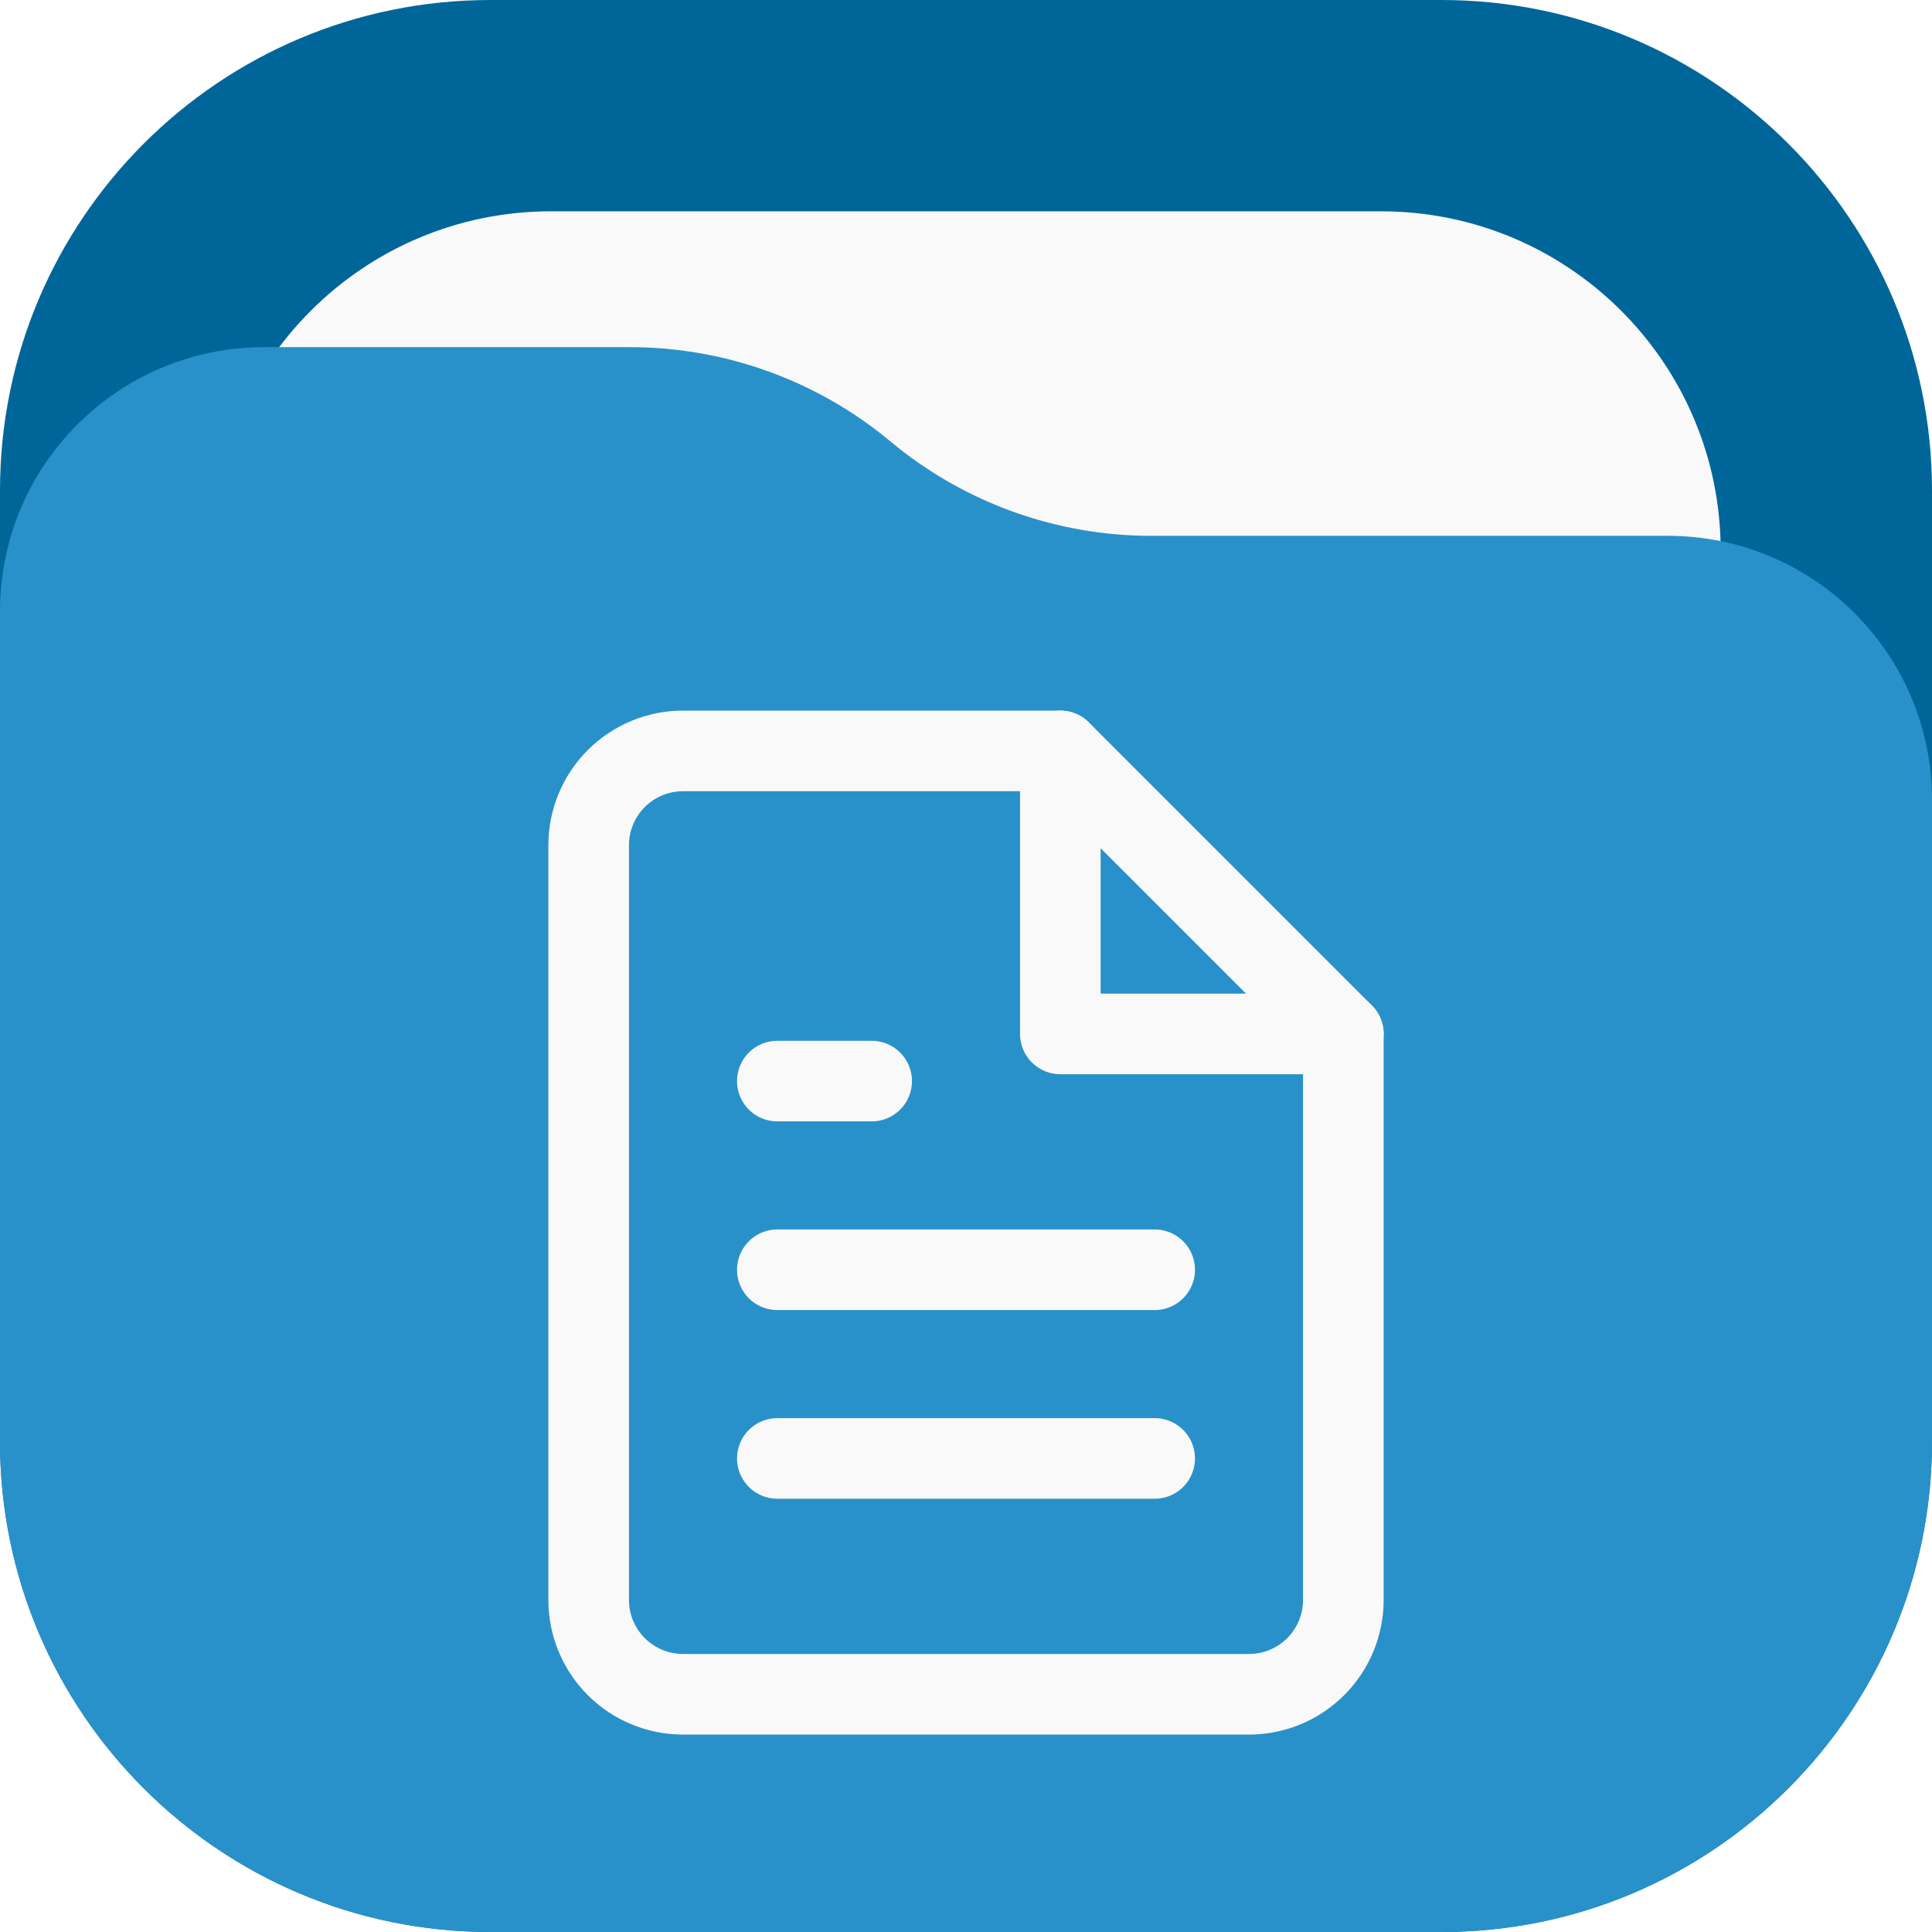
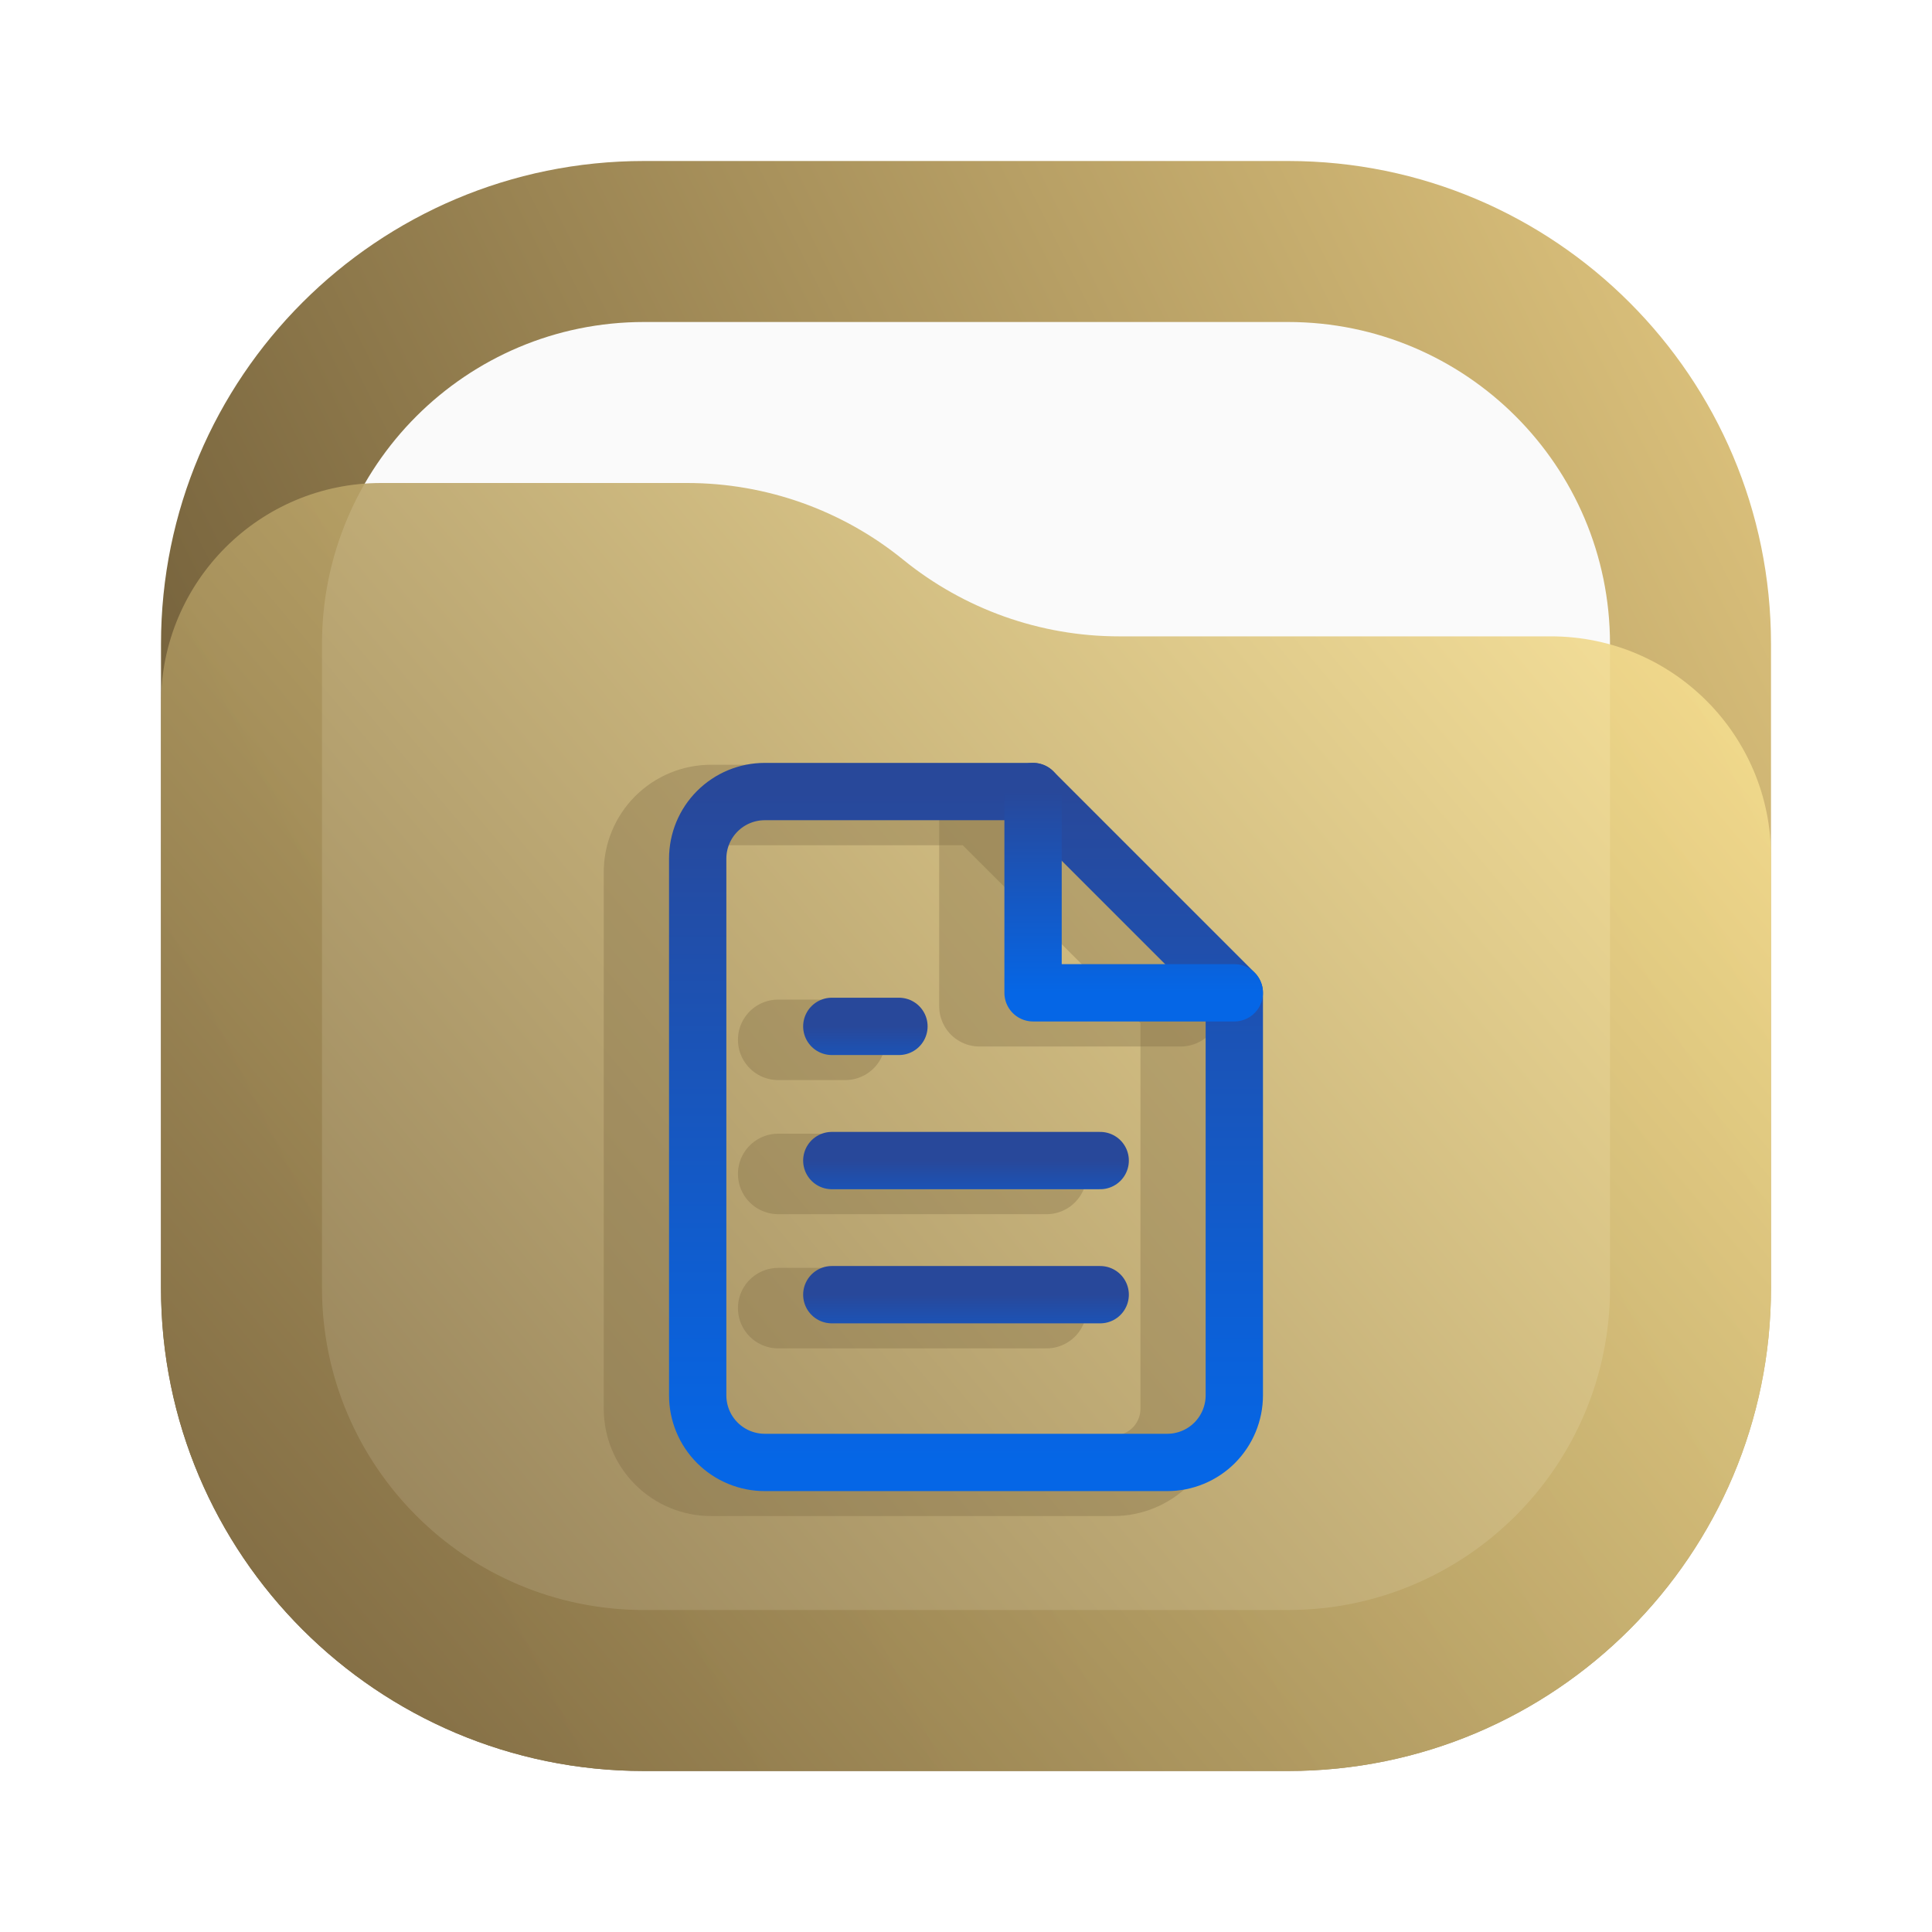
- <svg xmlns="http://www.w3.org/2000/svg" width="256" height="256" viewBox="0 0 256 256" fill="none">
-   <rect width="256" height="256" rx="65" fill="#006699" />
-   <rect x="28" y="28" width="200" height="200" rx="45" fill="#F9F9F9" />
-   <path d="M0 81C0 61.67 15.67 46 35 46H83.474C96.091 46 108.308 50.423 118 58.5V58.5C127.692 66.577 139.909 71 152.526 71H221C240.33 71 256 86.67 256 106V191C256 226.899 226.899 256 191 256H65C29.102 256 0 226.899 0 191V81Z" fill="#2991C9" />
-   <path d="M140.5 99.5H90.5C87.185 99.5 84.005 100.817 81.661 103.161C79.317 105.505 78 108.685 78 112V212C78 215.315 79.317 218.495 81.661 220.839C84.005 223.183 87.185 224.5 90.5 224.5H165.5C168.815 224.5 171.995 223.183 174.339 220.839C176.683 218.495 178 215.315 178 212V137L140.5 99.5Z" stroke="#F9F9F9" stroke-width="10.68" stroke-linecap="round" stroke-linejoin="round" />
-   <path d="M140.5 99.5V137H178" stroke="#F9F9F9" stroke-width="10.68" stroke-linecap="round" stroke-linejoin="round" />
-   <path d="M153 168.25H103" stroke="#F9F9F9" stroke-width="10.68" stroke-linecap="round" stroke-linejoin="round" />
-   <path d="M153 193.25H103" stroke="#F9F9F9" stroke-width="10.68" stroke-linecap="round" stroke-linejoin="round" />
-   <path d="M115.5 143.25H109.25H103" stroke="#F9F9F9" stroke-width="10.68" stroke-linecap="round" stroke-linejoin="round" />
+ <svg xmlns="http://www.w3.org/2000/svg" width="24" height="24" viewBox="0 0 24 24" fill="none">
+   <rect x="2" y="2" width="20" height="20" rx="6" fill="url(#paint0_linear_24_136)" />
+   <rect x="4" y="4" width="16" height="16" rx="4" fill="#FAFAFA" />
+   <path d="M2 8.734C2 7.224 3.224 6 4.734 6H8.537C9.514 6 10.461 6.336 11.219 6.952V6.952C11.977 7.568 12.924 7.905 13.901 7.905H19.266C20.776 7.905 22 9.129 22 10.639V16C22 19.314 19.314 22 16 22H8C4.686 22 2 19.314 2 16V8.734Z" fill="url(#paint1_linear_24_136)" fill-opacity="0.9" />
+   <path d="M12.167 10H8.833C8.612 10 8.4 10.088 8.244 10.244C8.088 10.4 8 10.612 8 10.833V17.5C8 17.721 8.088 17.933 8.244 18.089C8.4 18.245 8.612 18.333 8.833 18.333H13.833C14.054 18.333 14.266 18.245 14.423 18.089C14.579 17.933 14.667 17.721 14.667 17.5V12.5L12.167 10Z" stroke="#7A653E" stroke-opacity="0.31" stroke-linecap="round" stroke-linejoin="round" />
+   <path d="M12.167 10V12.5H14.667" stroke="#7A653E" stroke-opacity="0.31" stroke-linecap="round" stroke-linejoin="round" />
+   <path d="M13 14.583H9.667" stroke="#7A653E" stroke-opacity="0.31" stroke-linecap="round" stroke-linejoin="round" />
+   <path d="M13 16.25H9.667" stroke="#7A653E" stroke-opacity="0.31" stroke-linecap="round" stroke-linejoin="round" />
+   <path d="M10.5 12.917H10.083H9.667" stroke="#7A653E" stroke-opacity="0.31" stroke-linecap="round" stroke-linejoin="round" />
+   <path d="M12.833 9.833H9.5C9.279 9.833 9.067 9.921 8.911 10.077C8.754 10.234 8.667 10.446 8.667 10.667V17.333C8.667 17.554 8.754 17.766 8.911 17.923C9.067 18.079 9.279 18.167 9.5 18.167H14.5C14.721 18.167 14.933 18.079 15.089 17.923C15.245 17.766 15.333 17.554 15.333 17.333V12.333L12.833 9.833Z" stroke="url(#paint2_linear_24_136)" stroke-width="0.712" stroke-linecap="round" stroke-linejoin="round" />
+   <path d="M12.833 9.833V12.333H15.333" stroke="url(#paint3_linear_24_136)" stroke-width="0.712" stroke-linecap="round" stroke-linejoin="round" />
+   <path d="M13.667 14.417H10.333" stroke="url(#paint4_linear_24_136)" stroke-width="0.712" stroke-linecap="round" stroke-linejoin="round" />
+   <path d="M13.667 16.083H10.333" stroke="url(#paint5_linear_24_136)" stroke-width="0.712" stroke-linecap="round" stroke-linejoin="round" />
+   <path d="M11.167 12.75H10.75H10.333" stroke="url(#paint6_linear_24_136)" stroke-width="0.712" stroke-linecap="round" stroke-linejoin="round" />
+   <defs>
+     <linearGradient id="paint0_linear_24_136" x1="22" y1="2" x2="2" y2="12" gradientUnits="userSpaceOnUse">
+       <stop stop-color="#E3C880" />
+       <stop offset="1" stop-color="#6F5C38" />
+     </linearGradient>
+     <linearGradient id="paint1_linear_24_136" x1="22" y1="6" x2="2.39" y2="22.465" gradientUnits="userSpaceOnUse">
+       <stop stop-color="#FFE795" />
+       <stop offset="1" stop-color="#7A653E" />
+     </linearGradient>
+     <linearGradient id="paint2_linear_24_136" x1="12" y1="9.833" x2="12" y2="18.167" gradientUnits="userSpaceOnUse">
+       <stop stop-color="#28489A" />
+       <stop offset="1" stop-color="#0566E6" />
+     </linearGradient>
+     <linearGradient id="paint3_linear_24_136" x1="14.083" y1="9.833" x2="14.083" y2="12.333" gradientUnits="userSpaceOnUse">
+       <stop stop-color="#28489A" />
+       <stop offset="1" stop-color="#0566E6" />
+     </linearGradient>
+     <linearGradient id="paint4_linear_24_136" x1="12" y1="14.417" x2="12" y2="15.417" gradientUnits="userSpaceOnUse">
+       <stop stop-color="#28489A" />
+       <stop offset="1" stop-color="#0566E6" />
+     </linearGradient>
+     <linearGradient id="paint5_linear_24_136" x1="12" y1="16.083" x2="12" y2="17.083" gradientUnits="userSpaceOnUse">
+       <stop stop-color="#28489A" />
+       <stop offset="1" stop-color="#0566E6" />
+     </linearGradient>
+     <linearGradient id="paint6_linear_24_136" x1="10.75" y1="12.75" x2="10.75" y2="13.75" gradientUnits="userSpaceOnUse">
+       <stop stop-color="#28489A" />
+       <stop offset="1" stop-color="#0566E6" />
+     </linearGradient>
+   </defs>
</svg>
